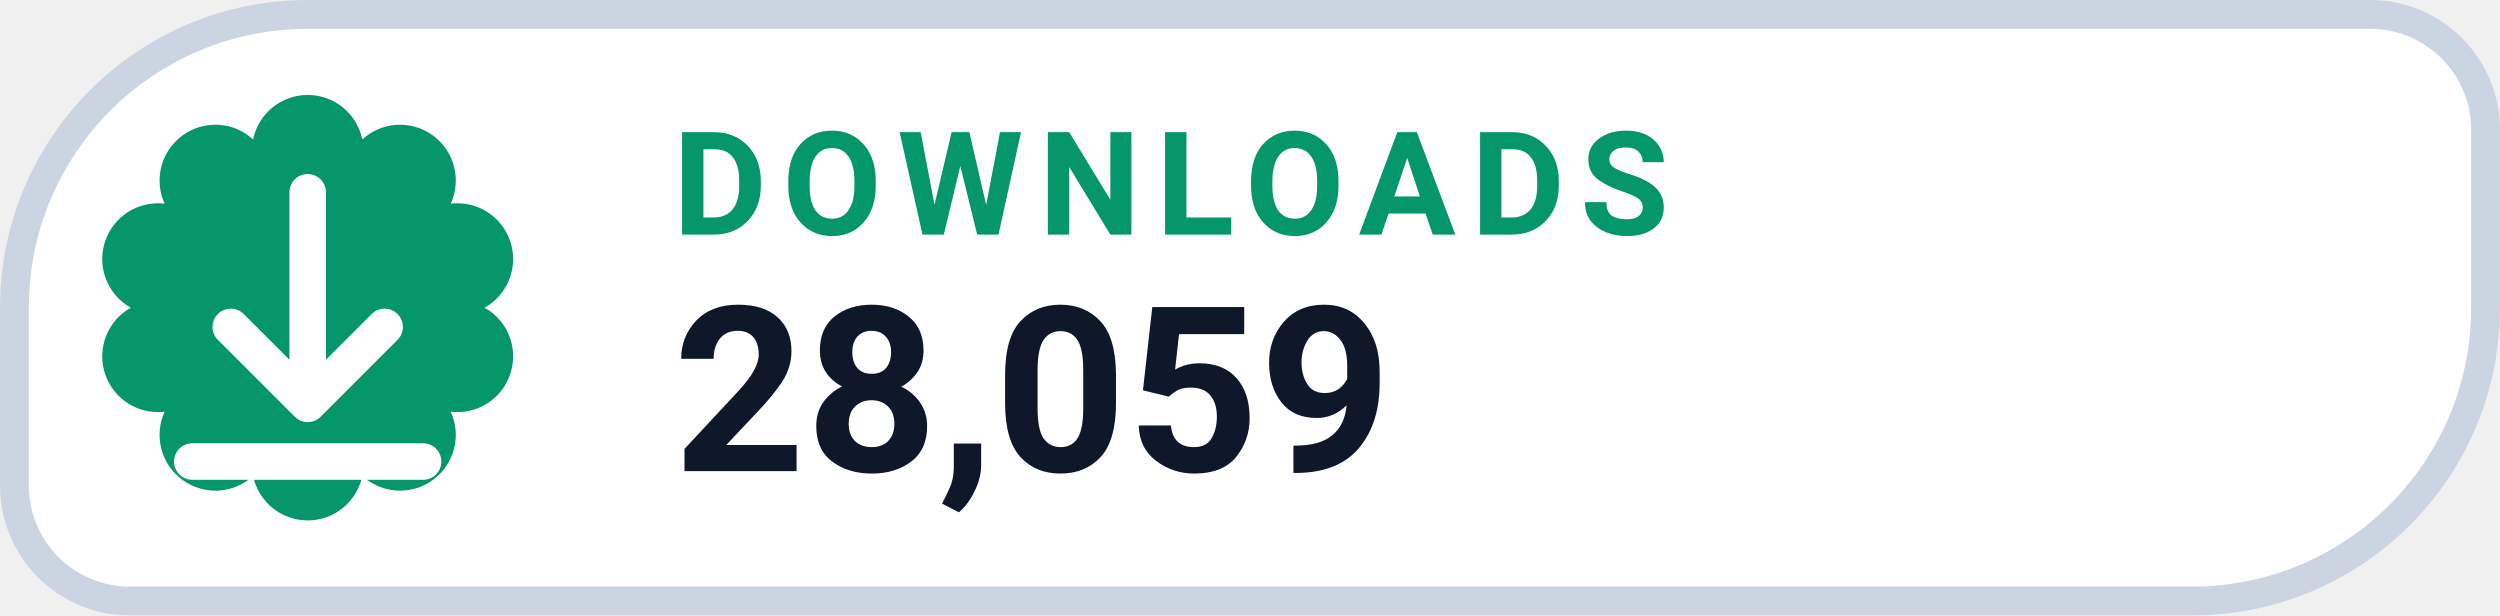
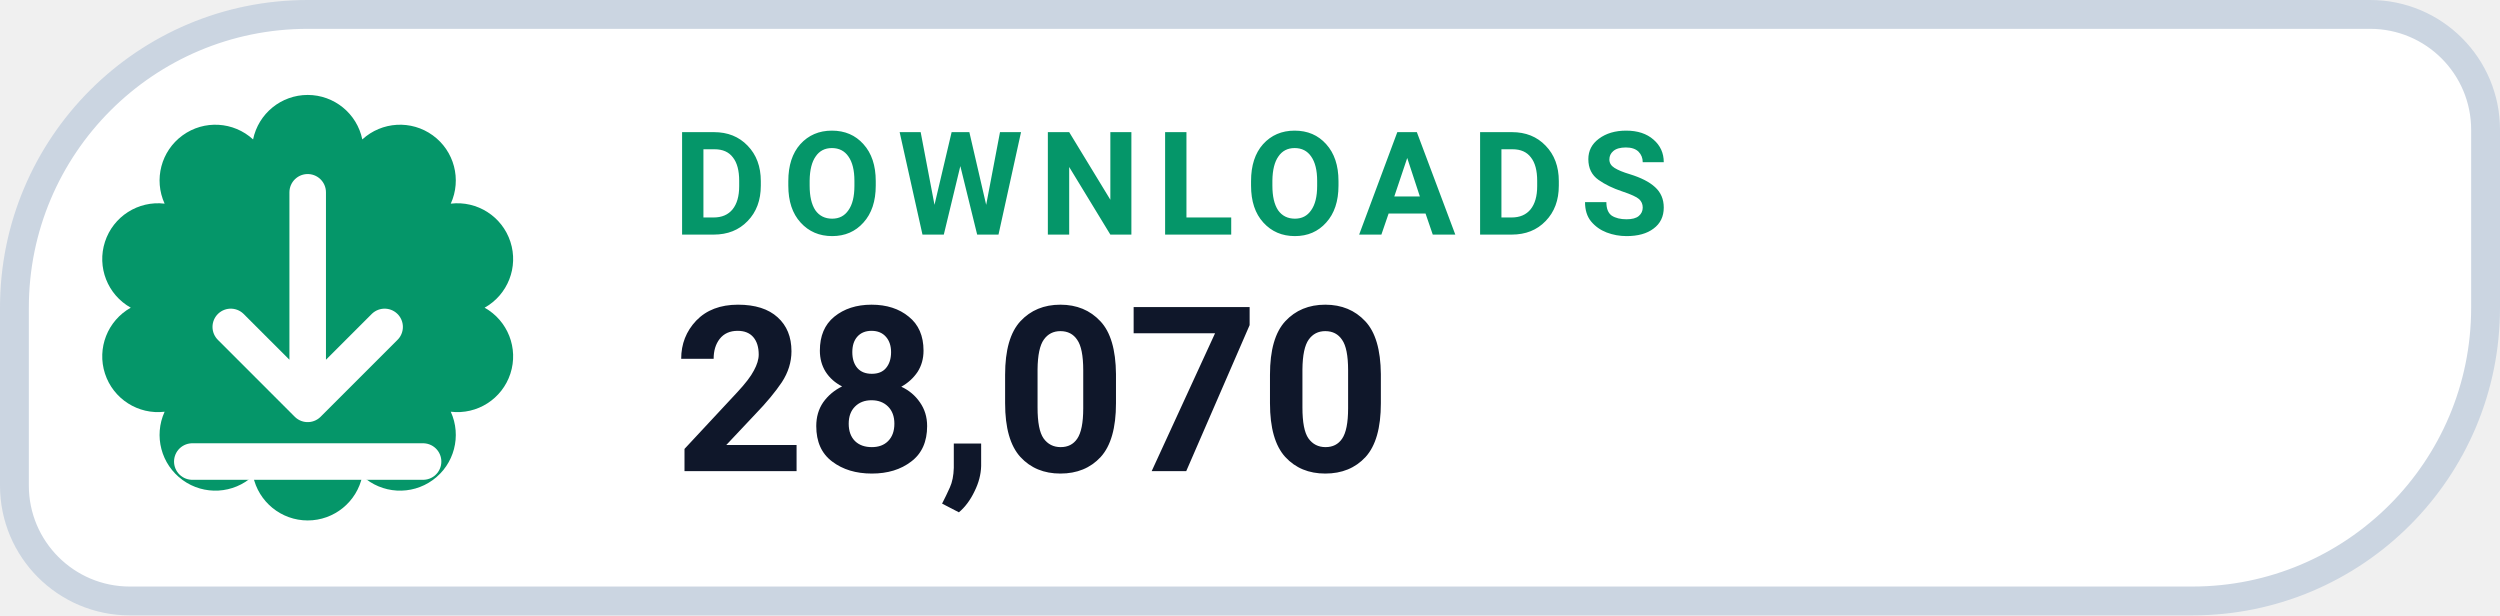
- <svg xmlns="http://www.w3.org/2000/svg" width="130" height="32" viewBox="0 0 130 32" role="img" aria-label="DOWNLOADS 28,059">
+ <svg xmlns="http://www.w3.org/2000/svg" width="130" height="32" viewBox="0 0 130 32" role="img" aria-label="DOWNLOADS 28,070">
  <path d="M 16.00 0.75 H 123.25 A 6.00 6.00 0 0 1 129.25 6.75 V 16.00 A 15.25 15.25 0 0 1 114.00 31.25 H 6.75 A 6.00 6.00 0 0 1 0.75 25.25 V 16.00 A 15.25 15.25 0 0 1 16.00 0.75 Z" fill="#FFFFFF" stroke="#CBD5E1" stroke-width="1.5" />
  <path d="M 13.16 7.25 A 2.90 2.90 0 0 1 18.84 7.25 A 2.90 2.90 0 0 1 23.44 10.59 A 2.90 2.90 0 0 1 25.20 16.00 A 2.90 2.90 0 0 1 23.44 21.41 A 2.90 2.90 0 0 1 18.84 24.75 A 2.90 2.90 0 0 1 13.16 24.75 A 2.90 2.90 0 0 1 8.56 21.41 A 2.90 2.90 0 0 1 6.80 16.00 A 2.90 2.90 0 0 1 8.56 10.59 A 2.90 2.90 0 0 1 13.16 7.25 Z" fill="#059669" />
  <g transform="translate(16 16)" style="color:#FFFFFF;">
    <path d="M0 -6 v11 m0 0 l4 -4 m-4 4 l-4 -4 M-6 8 h12" fill="none" stroke="currentColor" stroke-width="1.9" stroke-linecap="round" stroke-linejoin="round" />
  </g>
  <text x="35" y="12.2" fill="#059669" font-family="-apple-system,BlinkMacSystemFont,'Segoe UI',Roboto,Helvetica,Arial,sans-serif" font-size="7.5" font-weight="700" letter-spacing=".8">DOWNLOADS</text>
-   <text x="35" y="24.5" fill="#0F172A" font-family="-apple-system,BlinkMacSystemFont,'Segoe UI',Roboto,Helvetica,Arial,sans-serif" font-size="12" font-weight="750">28,059</text>
+   <text x="35" y="24.5" fill="#0F172A" font-family="-apple-system,BlinkMacSystemFont,'Segoe UI',Roboto,Helvetica,Arial,sans-serif" font-size="12" font-weight="750">28,070</text>
</svg>
